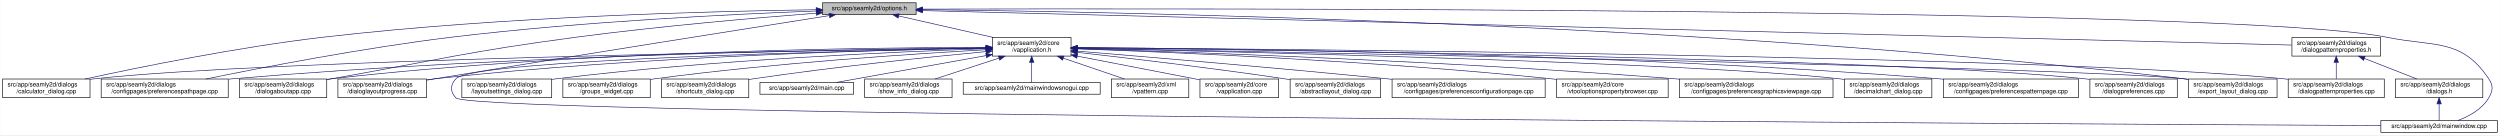
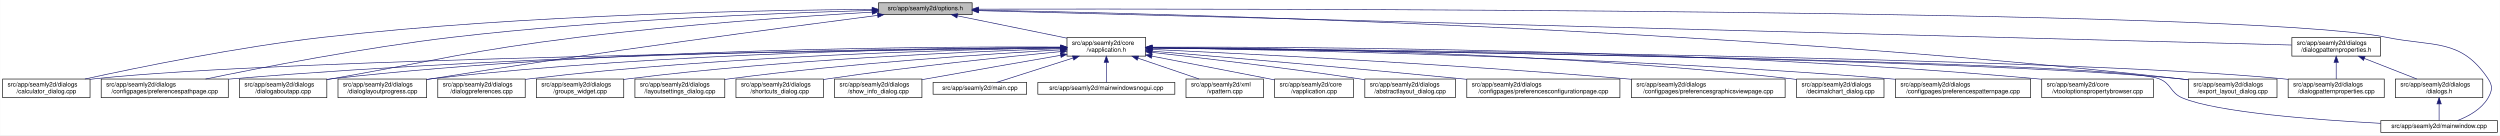
- <svg xmlns="http://www.w3.org/2000/svg" xmlns:xlink="http://www.w3.org/1999/xlink" width="4034pt" height="218pt" viewBox="0.00 0.00 4033.50 218.00">
+ <svg xmlns="http://www.w3.org/2000/svg" xmlns:xlink="http://www.w3.org/1999/xlink" width="4033pt" height="218pt" viewBox="0.00 0.00 4032.50 218.00">
  <g id="graph0" class="graph" transform="scale(1 1) rotate(0) translate(4 214)">
-     <polygon fill="white" stroke="transparent" points="-4,4 -4,-214 4029.5,-214 4029.5,4 -4,4" />
+     <polygon fill="white" stroke="transparent" points="-4,4 -4,-214 4028.5,-214 4028.5,4 -4,4" />
    <g id="node1" class="node">
      <g id="a_node1">
        <a xlink:title=" ">
-           <polygon fill="#bfbfbf" stroke="black" points="1323,-190.5 1323,-209.5 1474,-209.5 1474,-190.5 1323,-190.5" />
-           <text text-anchor="middle" x="1398.5" y="-197.5" font-family="Helvetica,sans-Serif" font-size="10.00">src/app/seamly2d/options.h</text>
+           <polygon fill="#bfbfbf" stroke="black" points="1413,-190.5 1413,-209.5 1564,-209.5 1564,-190.5 1413,-190.5" />
+           <text text-anchor="middle" x="1488.5" y="-197.5" font-family="Helvetica,sans-Serif" font-size="10.00">src/app/seamly2d/options.h</text>
        </a>
      </g>
    </g>
    <g id="node2" class="node">
      <g id="a_node2">
        <a xlink:href="../../d9/d02/vapplication_8h.html" target="_top" xlink:title=" ">
-           <polygon fill="white" stroke="black" points="1597,-123.5 1597,-153.5 1724,-153.5 1724,-123.5 1597,-123.5" />
-           <text text-anchor="start" x="1605" y="-141.5" font-family="Helvetica,sans-Serif" font-size="10.00">src/app/seamly2d/core</text>
-           <text text-anchor="middle" x="1660.5" y="-130.5" font-family="Helvetica,sans-Serif" font-size="10.00">/vapplication.h</text>
+           <polygon fill="white" stroke="black" points="1717,-123.5 1717,-153.5 1844,-153.5 1844,-123.5 1717,-123.5" />
+           <text text-anchor="start" x="1725" y="-141.5" font-family="Helvetica,sans-Serif" font-size="10.00">src/app/seamly2d/core</text>
+           <text text-anchor="middle" x="1780.5" y="-130.5" font-family="Helvetica,sans-Serif" font-size="10.00">/vapplication.h</text>
        </a>
      </g>
    </g>
    <g id="edge1" class="edge">
-       <path fill="none" stroke="midnightblue" d="M1445.92,-188.23C1488.74,-178.51 1552,-164.14 1598.75,-153.52" />
-       <polygon fill="midnightblue" stroke="midnightblue" points="1445.01,-184.85 1436.04,-190.48 1446.57,-191.67 1445.01,-184.85" />
+       <path fill="none" stroke="midnightblue" d="M1540.16,-188.47C1589.51,-178.42 1664,-163.24 1716.96,-152.45" />
+       <polygon fill="midnightblue" stroke="midnightblue" points="1539.44,-185.05 1530.34,-190.48 1540.83,-191.91 1539.44,-185.05" />
    </g>
    <g id="node5" class="node">
      <g id="a_node5">
        <a xlink:href="../../d7/dfa/calculator__dialog_8cpp.html" target="_top" xlink:title=" ">
          <polygon fill="white" stroke="black" points="0,-56.5 0,-86.5 141,-86.5 141,-56.5 0,-56.5" />
          <text text-anchor="start" x="8" y="-74.5" font-family="Helvetica,sans-Serif" font-size="10.00">src/app/seamly2d/dialogs</text>
          <text text-anchor="middle" x="70.5" y="-63.5" font-family="Helvetica,sans-Serif" font-size="10.00">/calculator_dialog.cpp</text>
        </a>
      </g>
    </g>
    <g id="edge24" class="edge">
-       <path fill="none" stroke="midnightblue" d="M1312.68,-198.29C1154.78,-196.16 807.78,-187.7 517.5,-154 379.2,-137.95 219.12,-105.29 133.04,-86.55" />
-       <polygon fill="midnightblue" stroke="midnightblue" points="1312.76,-201.79 1322.8,-198.42 1312.85,-194.79 1312.76,-201.79" />
-     </g>
-     <g id="node9" class="node">
-       <g id="a_node9">
+       <path fill="none" stroke="midnightblue" d="M1402.65,-198.85C1233.1,-197.71 843.53,-190.88 518.5,-154 379.66,-138.25 218.98,-105.4 132.8,-86.57" />
+       <polygon fill="midnightblue" stroke="midnightblue" points="1402.74,-202.35 1412.76,-198.91 1402.79,-195.35 1402.74,-202.35" />
+     </g>
+     <g id="node8" class="node">
+       <g id="a_node8">
        <a xlink:href="../../dc/d20/preferencespathpage_8cpp.html" target="_top" xlink:title=" ">
          <polygon fill="white" stroke="black" points="159,-56.5 159,-86.5 364,-86.5 364,-56.5 159,-56.5" />
          <text text-anchor="start" x="167" y="-74.5" font-family="Helvetica,sans-Serif" font-size="10.00">src/app/seamly2d/dialogs</text>
          <text text-anchor="middle" x="261.5" y="-63.5" font-family="Helvetica,sans-Serif" font-size="10.00">/configpages/preferencespathpage.cpp</text>
        </a>
      </g>
    </g>
    <g id="edge25" class="edge">
-       <path fill="none" stroke="midnightblue" d="M1312.79,-196.23C1184.49,-191.42 935.06,-179.49 724.5,-154 582.3,-136.79 417.47,-104.87 327.87,-86.5" />
-       <polygon fill="midnightblue" stroke="midnightblue" points="1312.82,-199.74 1322.95,-196.61 1313.08,-192.74 1312.82,-199.74" />
-     </g>
-     <g id="node12" class="node">
-       <g id="a_node12">
+       <path fill="none" stroke="midnightblue" d="M1402.47,-197.13C1261.03,-193.33 970.65,-182.51 726.5,-154 583.22,-137.27 417.17,-105.02 327.37,-86.5" />
+       <polygon fill="midnightblue" stroke="midnightblue" points="1402.72,-200.64 1412.81,-197.4 1402.91,-193.64 1402.72,-200.64" />
+     </g>
+     <g id="node11" class="node">
+       <g id="a_node11">
        <a xlink:href="../../dd/d64/dialogaboutapp_8cpp.html" target="_top" xlink:title=" ">
          <polygon fill="white" stroke="black" points="382,-56.5 382,-86.5 523,-86.5 523,-56.5 382,-56.5" />
          <text text-anchor="start" x="390" y="-74.5" font-family="Helvetica,sans-Serif" font-size="10.00">src/app/seamly2d/dialogs</text>
          <text text-anchor="middle" x="452.5" y="-63.5" font-family="Helvetica,sans-Serif" font-size="10.00">/dialogaboutapp.cpp</text>
        </a>
      </g>
    </g>
    <g id="edge26" class="edge">
-       <path fill="none" stroke="midnightblue" d="M1312.82,-192.76C1217.9,-185.39 1060.42,-171.86 925.5,-154 749.41,-130.68 706.41,-117.92 531.5,-87 528.75,-86.51 525.95,-86.02 523.13,-85.51" />
-       <polygon fill="midnightblue" stroke="midnightblue" points="1312.7,-196.26 1322.94,-193.54 1313.24,-189.28 1312.7,-196.26" />
+       <path fill="none" stroke="midnightblue" d="M1402.75,-194.41C1292.84,-187.99 1096.51,-174.74 929.5,-154 751.49,-131.89 708.16,-118.08 531.5,-87 528.75,-86.52 525.95,-86.02 523.13,-85.52" />
+       <polygon fill="midnightblue" stroke="midnightblue" points="1402.61,-197.9 1412.79,-194.99 1403.01,-190.92 1402.61,-197.9" />
    </g>
    <g id="node13" class="node">
      <g id="a_node13">
        <a xlink:href="../../d6/d89/dialoglayoutprogress_8cpp.html" target="_top" xlink:title=" ">
          <polygon fill="white" stroke="black" points="541,-56.5 541,-86.5 684,-86.5 684,-56.5 541,-56.5" />
          <text text-anchor="start" x="549" y="-74.5" font-family="Helvetica,sans-Serif" font-size="10.00">src/app/seamly2d/dialogs</text>
          <text text-anchor="middle" x="612.5" y="-63.5" font-family="Helvetica,sans-Serif" font-size="10.00">/dialoglayoutprogress.cpp</text>
        </a>
      </g>
    </g>
    <g id="edge27" class="edge">
-       <path fill="none" stroke="midnightblue" d="M1333.98,-188.86C1210.53,-169.42 932.39,-125.43 698.5,-87 693.87,-86.24 689.1,-85.45 684.29,-84.65" />
-       <polygon fill="midnightblue" stroke="midnightblue" points="1333.59,-192.34 1344.02,-190.44 1334.68,-185.43 1333.59,-192.34" />
+       <path fill="none" stroke="midnightblue" d="M1411.6,-189.21C1269.37,-170.87 955.72,-129.36 692.5,-87 689.71,-86.55 686.87,-86.08 684.01,-85.6" />
+       <polygon fill="midnightblue" stroke="midnightblue" points="1411.17,-192.68 1421.54,-190.49 1412.07,-185.74 1411.17,-192.68" />
    </g>
    <g id="node16" class="node">
      <g id="a_node16">
        <a xlink:href="../../dd/d54/export__layout__dialog_8cpp.html" target="_top" xlink:title=" ">
-           <polygon fill="white" stroke="black" points="3527,-56.5 3527,-86.5 3670,-86.5 3670,-56.5 3527,-56.5" />
-           <text text-anchor="start" x="3535" y="-74.5" font-family="Helvetica,sans-Serif" font-size="10.00">src/app/seamly2d/dialogs</text>
-           <text text-anchor="middle" x="3598.5" y="-63.5" font-family="Helvetica,sans-Serif" font-size="10.00">/export_layout_dialog.cpp</text>
+           <polygon fill="white" stroke="black" points="3526,-56.5 3526,-86.5 3669,-86.5 3669,-56.5 3526,-56.5" />
+           <text text-anchor="start" x="3534" y="-74.5" font-family="Helvetica,sans-Serif" font-size="10.00">src/app/seamly2d/dialogs</text>
+           <text text-anchor="middle" x="3597.5" y="-63.5" font-family="Helvetica,sans-Serif" font-size="10.00">/export_layout_dialog.cpp</text>
        </a>
      </g>
    </g>
    <g id="edge32" class="edge">
-       <path fill="none" stroke="midnightblue" d="M1484.77,-198.35C1773.56,-195.34 2732.43,-178.63 3518.5,-87 3521.16,-86.69 3523.87,-86.35 3526.61,-85.97" />
-       <polygon fill="midnightblue" stroke="midnightblue" points="1484.34,-194.85 1474.37,-198.46 1484.41,-201.85 1484.34,-194.85" />
+       <path fill="none" stroke="midnightblue" d="M1574.14,-197.68C1853.59,-192.64 2763.89,-170.46 3511.5,-87 3516.16,-86.48 3520.96,-85.87 3525.79,-85.21" />
+       <polygon fill="midnightblue" stroke="midnightblue" points="1574.01,-194.18 1564.07,-197.86 1574.13,-201.18 1574.01,-194.18" />
    </g>
    <g id="node24" class="node">
      <g id="a_node24">
        <a xlink:href="../../d8/dd9/mainwindow_8cpp.html" target="_top" xlink:title=" ">
-           <polygon fill="white" stroke="black" points="3837.5,-0.5 3837.5,-19.5 4025.5,-19.5 4025.5,-0.5 3837.5,-0.5" />
-           <text text-anchor="middle" x="3931.5" y="-7.5" font-family="Helvetica,sans-Serif" font-size="10.00">src/app/seamly2d/mainwindow.cpp</text>
+           <polygon fill="white" stroke="black" points="3836.5,-0.5 3836.5,-19.5 4024.5,-19.5 4024.5,-0.5 3836.5,-0.5" />
+           <text text-anchor="middle" x="3930.5" y="-7.5" font-family="Helvetica,sans-Serif" font-size="10.00">src/app/seamly2d/mainwindow.cpp</text>
        </a>
      </g>
    </g>
    <g id="edge33" class="edge">
-       <path fill="none" stroke="midnightblue" d="M1484.5,-199.28C1891.22,-200.37 3611.75,-202.09 3846.5,-154 3924.04,-138.12 3967.3,-152.66 4011.5,-87 4019.19,-75.57 4018.46,-67.89 4011.5,-56 4000.8,-37.71 3979.63,-26.27 3961.75,-19.51" />
-       <polygon fill="midnightblue" stroke="midnightblue" points="1484.29,-195.78 1474.28,-199.26 1484.27,-202.78 1484.29,-195.78" />
+       <path fill="none" stroke="midnightblue" d="M1574.49,-199.22C1971.7,-199.97 3619.2,-200.24 3844.5,-154 3922.03,-138.09 3965.3,-152.66 4009.5,-87 4017.19,-75.57 4016.42,-67.91 4009.5,-56 3998.95,-37.85 3978.04,-26.41 3960.38,-19.61" />
+       <polygon fill="midnightblue" stroke="midnightblue" points="1574.23,-195.72 1564.22,-199.2 1574.21,-202.72 1574.23,-195.72" />
    </g>
    <g id="node25" class="node">
      <g id="a_node25">
        <a xlink:href="../../d5/d4e/dialogpatternproperties_8h.html" target="_top" xlink:title=" ">
-           <polygon fill="white" stroke="black" points="3694,-123.5 3694,-153.5 3837,-153.5 3837,-123.5 3694,-123.5" />
-           <text text-anchor="start" x="3702" y="-141.5" font-family="Helvetica,sans-Serif" font-size="10.00">src/app/seamly2d/dialogs</text>
-           <text text-anchor="middle" x="3765.5" y="-130.5" font-family="Helvetica,sans-Serif" font-size="10.00">/dialogpatternproperties.h</text>
+           <polygon fill="white" stroke="black" points="3693,-123.5 3693,-153.5 3836,-153.5 3836,-123.5 3693,-123.5" />
+           <text text-anchor="start" x="3701" y="-141.5" font-family="Helvetica,sans-Serif" font-size="10.00">src/app/seamly2d/dialogs</text>
+           <text text-anchor="middle" x="3764.5" y="-130.5" font-family="Helvetica,sans-Serif" font-size="10.00">/dialogpatternproperties.h</text>
        </a>
      </g>
    </g>
    <g id="edge28" class="edge">
-       <path fill="none" stroke="midnightblue" d="M1484.48,-196.84C1859.48,-187.41 3348.54,-149.98 3693.77,-141.3" />
-       <polygon fill="midnightblue" stroke="midnightblue" points="1484.15,-193.35 1474.24,-197.1 1484.33,-200.34 1484.15,-193.35" />
+       <path fill="none" stroke="midnightblue" d="M1574.46,-196.75C1939.35,-187.21 3356.77,-150.16 3692.78,-141.37" />
+       <polygon fill="midnightblue" stroke="midnightblue" points="1574.13,-193.26 1564.23,-197.02 1574.31,-200.26 1574.13,-193.26" />
    </g>
    <g id="node3" class="node">
      <g id="a_node3">
        <a xlink:href="../../d3/dd8/vapplication_8cpp.html" target="_top" xlink:title=" ">
-           <polygon fill="white" stroke="black" points="1932,-56.5 1932,-86.5 2059,-86.5 2059,-56.5 1932,-56.5" />
-           <text text-anchor="start" x="1940" y="-74.5" font-family="Helvetica,sans-Serif" font-size="10.00">src/app/seamly2d/core</text>
-           <text text-anchor="middle" x="1995.5" y="-63.5" font-family="Helvetica,sans-Serif" font-size="10.00">/vapplication.cpp</text>
+           <polygon fill="white" stroke="black" points="2052,-56.5 2052,-86.5 2179,-86.5 2179,-56.5 2052,-56.5" />
+           <text text-anchor="start" x="2060" y="-74.5" font-family="Helvetica,sans-Serif" font-size="10.00">src/app/seamly2d/core</text>
+           <text text-anchor="middle" x="2115.5" y="-63.5" font-family="Helvetica,sans-Serif" font-size="10.00">/vapplication.cpp</text>
        </a>
      </g>
    </g>
    <g id="edge2" class="edge">
-       <path fill="none" stroke="midnightblue" d="M1733.95,-123.46C1786.49,-113.39 1858.86,-99.45 1922.5,-87 1925.54,-86.4 1928.66,-85.79 1931.8,-85.17" />
-       <polygon fill="midnightblue" stroke="midnightblue" points="1733.21,-120.04 1724.05,-125.36 1734.53,-126.91 1733.21,-120.04" />
+       <path fill="none" stroke="midnightblue" d="M1853.95,-123.46C1906.49,-113.39 1978.86,-99.45 2042.5,-87 2045.54,-86.4 2048.66,-85.79 2051.8,-85.17" />
+       <polygon fill="midnightblue" stroke="midnightblue" points="1853.21,-120.04 1844.05,-125.36 1854.53,-126.91 1853.21,-120.04" />
    </g>
    <g id="node4" class="node">
      <g id="a_node4">
        <a xlink:href="../../dd/db4/abstractlayout__dialog_8cpp.html" target="_top" xlink:title=" ">
-           <polygon fill="white" stroke="black" points="2077.5,-56.5 2077.5,-86.5 2223.5,-86.5 2223.5,-56.5 2077.5,-56.5" />
-           <text text-anchor="start" x="2085.5" y="-74.5" font-family="Helvetica,sans-Serif" font-size="10.00">src/app/seamly2d/dialogs</text>
-           <text text-anchor="middle" x="2150.5" y="-63.5" font-family="Helvetica,sans-Serif" font-size="10.00">/abstractlayout_dialog.cpp</text>
+           <polygon fill="white" stroke="black" points="2197.5,-56.5 2197.5,-86.5 2343.5,-86.5 2343.5,-56.5 2197.5,-56.5" />
+           <text text-anchor="start" x="2205.5" y="-74.5" font-family="Helvetica,sans-Serif" font-size="10.00">src/app/seamly2d/dialogs</text>
+           <text text-anchor="middle" x="2270.5" y="-63.5" font-family="Helvetica,sans-Serif" font-size="10.00">/abstractlayout_dialog.cpp</text>
        </a>
      </g>
    </g>
    <g id="edge3" class="edge">
-       <path fill="none" stroke="midnightblue" d="M1734.26,-129.46C1815.91,-120.3 1951.34,-104.34 2067.5,-87 2070.68,-86.52 2073.93,-86.02 2077.21,-85.51" />
-       <polygon fill="midnightblue" stroke="midnightblue" points="1733.63,-126.01 1724.08,-130.6 1734.41,-132.96 1733.63,-126.01" />
+       <path fill="none" stroke="midnightblue" d="M1854.26,-129.46C1935.91,-120.3 2071.34,-104.34 2187.5,-87 2190.68,-86.52 2193.93,-86.02 2197.21,-85.51" />
+       <polygon fill="midnightblue" stroke="midnightblue" points="1853.63,-126.01 1844.08,-130.6 1854.41,-132.96 1853.63,-126.01" />
    </g>
    <g id="edge4" class="edge">
-       <path fill="none" stroke="midnightblue" d="M1586.51,-136.48C1323.28,-132.62 432.93,-117.58 149.5,-87 146.73,-86.7 143.91,-86.36 141.06,-85.99" />
-       <polygon fill="midnightblue" stroke="midnightblue" points="1586.67,-139.98 1596.72,-136.63 1586.77,-132.98 1586.67,-139.98" />
+       <path fill="none" stroke="midnightblue" d="M1706.29,-136.69C1429.5,-133.43 457.52,-119.85 149.5,-87 146.73,-86.7 143.9,-86.37 141.06,-85.99" />
+       <polygon fill="midnightblue" stroke="midnightblue" points="1706.58,-140.19 1716.62,-136.81 1706.66,-133.19 1706.58,-140.19" />
    </g>
    <g id="node6" class="node">
      <g id="a_node6">
        <a xlink:href="../../d2/d2d/preferencesconfigurationpage_8cpp.html" target="_top" xlink:title=" ">
-           <polygon fill="white" stroke="black" points="2242,-56.5 2242,-86.5 2489,-86.5 2489,-56.5 2242,-56.5" />
-           <text text-anchor="start" x="2250" y="-74.5" font-family="Helvetica,sans-Serif" font-size="10.00">src/app/seamly2d/dialogs</text>
-           <text text-anchor="middle" x="2365.5" y="-63.5" font-family="Helvetica,sans-Serif" font-size="10.00">/configpages/preferencesconfigurationpage.cpp</text>
+           <polygon fill="white" stroke="black" points="2362,-56.5 2362,-86.5 2609,-86.5 2609,-56.5 2362,-56.5" />
+           <text text-anchor="start" x="2370" y="-74.5" font-family="Helvetica,sans-Serif" font-size="10.00">src/app/seamly2d/dialogs</text>
+           <text text-anchor="middle" x="2485.5" y="-63.5" font-family="Helvetica,sans-Serif" font-size="10.00">/configpages/preferencesconfigurationpage.cpp</text>
        </a>
      </g>
    </g>
    <g id="edge5" class="edge">
-       <path fill="none" stroke="midnightblue" d="M1734.25,-131.48C1843.24,-122.46 2053.74,-104.63 2232.5,-87 2235.62,-86.69 2238.78,-86.38 2241.97,-86.05" />
-       <polygon fill="midnightblue" stroke="midnightblue" points="1733.7,-128.01 1724.02,-132.32 1734.28,-134.99 1733.7,-128.01" />
+       <path fill="none" stroke="midnightblue" d="M1854.25,-131.48C1963.24,-122.46 2173.74,-104.63 2352.5,-87 2355.62,-86.69 2358.78,-86.38 2361.97,-86.05" />
+       <polygon fill="midnightblue" stroke="midnightblue" points="1853.7,-128.01 1844.02,-132.32 1854.28,-134.99 1853.7,-128.01" />
    </g>
    <g id="node7" class="node">
      <g id="a_node7">
-         <a xlink:href="../../d2/d00/vtooloptionspropertybrowser_8cpp.html" target="_top" xlink:title=" ">
-           <polygon fill="white" stroke="black" points="2507.5,-56.5 2507.5,-86.5 2687.5,-86.5 2687.5,-56.5 2507.5,-56.5" />
-           <text text-anchor="start" x="2515.5" y="-74.5" font-family="Helvetica,sans-Serif" font-size="10.00">src/app/seamly2d/core</text>
-           <text text-anchor="middle" x="2597.5" y="-63.5" font-family="Helvetica,sans-Serif" font-size="10.00">/vtooloptionspropertybrowser.cpp</text>
+         <a xlink:href="../../d9/d70/preferencesgraphicsviewpage_8cpp.html" target="_top" xlink:title=" ">
+           <polygon fill="white" stroke="black" points="2627.5,-56.5 2627.5,-86.5 2875.5,-86.5 2875.5,-56.5 2627.5,-56.5" />
+           <text text-anchor="start" x="2635.5" y="-74.5" font-family="Helvetica,sans-Serif" font-size="10.00">src/app/seamly2d/dialogs</text>
+           <text text-anchor="middle" x="2751.5" y="-63.5" font-family="Helvetica,sans-Serif" font-size="10.00">/configpages/preferencesgraphicsviewpage.cpp</text>
        </a>
      </g>
    </g>
    <g id="edge6" class="edge">
-       <path fill="none" stroke="midnightblue" d="M1734.36,-135.12C1880.43,-129.96 2216.42,-115.81 2497.5,-87 2500.73,-86.67 2504.01,-86.31 2507.33,-85.93" />
-       <polygon fill="midnightblue" stroke="midnightblue" points="1734.04,-131.63 1724.17,-135.48 1734.29,-138.63 1734.04,-131.63" />
-     </g>
-     <g id="node8" class="node">
-       <g id="a_node8">
-         <a xlink:href="../../d9/d70/preferencesgraphicsviewpage_8cpp.html" target="_top" xlink:title=" ">
-           <polygon fill="white" stroke="black" points="2705.5,-56.5 2705.5,-86.5 2953.5,-86.5 2953.5,-56.5 2705.5,-56.5" />
-           <text text-anchor="start" x="2713.5" y="-74.5" font-family="Helvetica,sans-Serif" font-size="10.00">src/app/seamly2d/dialogs</text>
-           <text text-anchor="middle" x="2829.5" y="-63.5" font-family="Helvetica,sans-Serif" font-size="10.00">/configpages/preferencesgraphicsviewpage.cpp</text>
-         </a>
-       </g>
+       <path fill="none" stroke="midnightblue" d="M1854.27,-134.23C2000.2,-127.5 2335.94,-110.71 2617.5,-87 2620.76,-86.73 2624.07,-86.44 2627.41,-86.14" />
+       <polygon fill="midnightblue" stroke="midnightblue" points="1853.93,-130.74 1844.1,-134.7 1854.25,-137.73 1853.93,-130.74" />
    </g>
    <g id="edge7" class="edge">
-       <path fill="none" stroke="midnightblue" d="M1734.33,-135.42C1904.3,-130.3 2336.3,-115.39 2696.5,-87 2699.39,-86.77 2702.32,-86.53 2705.28,-86.28" />
-       <polygon fill="midnightblue" stroke="midnightblue" points="1734.14,-131.92 1724.24,-135.72 1734.34,-138.92 1734.14,-131.92" />
+       <path fill="none" stroke="midnightblue" d="M1706.61,-137.3C1497.14,-136.19 881.6,-129.29 372.5,-87 369.79,-86.77 367.04,-86.53 364.27,-86.27" />
+       <polygon fill="midnightblue" stroke="midnightblue" points="1706.86,-140.8 1716.87,-137.35 1706.89,-133.8 1706.86,-140.8" />
+     </g>
+     <g id="node9" class="node">
+       <g id="a_node9">
+         <a xlink:href="../../dd/dc2/decimalchart__dialog_8cpp.html" target="_top" xlink:title=" ">
+           <polygon fill="white" stroke="black" points="2894,-56.5 2894,-86.5 3035,-86.5 3035,-56.5 2894,-56.5" />
+           <text text-anchor="start" x="2902" y="-74.5" font-family="Helvetica,sans-Serif" font-size="10.00">src/app/seamly2d/dialogs</text>
+           <text text-anchor="middle" x="2964.5" y="-63.5" font-family="Helvetica,sans-Serif" font-size="10.00">/decimalchart_dialog.cpp</text>
+         </a>
+       </g>
    </g>
    <g id="edge8" class="edge">
-       <path fill="none" stroke="midnightblue" d="M1586.46,-136.94C1388.92,-134.95 833.08,-126.03 372.5,-87 369.79,-86.77 367.04,-86.52 364.27,-86.26" />
-       <polygon fill="midnightblue" stroke="midnightblue" points="1586.68,-140.45 1596.72,-137.04 1586.75,-133.45 1586.68,-140.45" />
+       <path fill="none" stroke="midnightblue" d="M1854.23,-137.52C2032.04,-136.83 2498.3,-130.63 2884.5,-87 2887.59,-86.65 2890.73,-86.26 2893.91,-85.82" />
+       <polygon fill="midnightblue" stroke="midnightblue" points="1854.2,-134.02 1844.21,-137.56 1854.22,-141.02 1854.2,-134.02" />
    </g>
    <g id="node10" class="node">
      <g id="a_node10">
-         <a xlink:href="../../dd/dc2/decimalchart__dialog_8cpp.html" target="_top" xlink:title=" ">
-           <polygon fill="white" stroke="black" points="2972,-56.5 2972,-86.5 3113,-86.5 3113,-56.5 2972,-56.5" />
-           <text text-anchor="start" x="2980" y="-74.5" font-family="Helvetica,sans-Serif" font-size="10.00">src/app/seamly2d/dialogs</text>
-           <text text-anchor="middle" x="3042.5" y="-63.5" font-family="Helvetica,sans-Serif" font-size="10.00">/decimalchart_dialog.cpp</text>
+         <a xlink:href="../../dc/d63/preferencespatternpage_8cpp.html" target="_top" xlink:title=" ">
+           <polygon fill="white" stroke="black" points="3053.5,-56.5 3053.5,-86.5 3271.5,-86.5 3271.5,-56.5 3053.5,-56.5" />
+           <text text-anchor="start" x="3061.5" y="-74.5" font-family="Helvetica,sans-Serif" font-size="10.00">src/app/seamly2d/dialogs</text>
+           <text text-anchor="middle" x="3162.5" y="-63.5" font-family="Helvetica,sans-Serif" font-size="10.00">/configpages/preferencespatternpage.cpp</text>
        </a>
      </g>
    </g>
    <g id="edge9" class="edge">
-       <path fill="none" stroke="midnightblue" d="M1734.48,-136C1973.25,-130.94 2721.81,-113.35 2962.5,-87 2965.59,-86.66 2968.73,-86.28 2971.91,-85.85" />
-       <polygon fill="midnightblue" stroke="midnightblue" points="1734.1,-132.51 1724.17,-136.22 1734.25,-139.51 1734.1,-132.51" />
-     </g>
-     <g id="node11" class="node">
-       <g id="a_node11">
-         <a xlink:href="../../dc/d63/preferencespatternpage_8cpp.html" target="_top" xlink:title=" ">
-           <polygon fill="white" stroke="black" points="3131.5,-56.5 3131.5,-86.5 3349.5,-86.5 3349.5,-56.5 3131.5,-56.5" />
-           <text text-anchor="start" x="3139.5" y="-74.5" font-family="Helvetica,sans-Serif" font-size="10.00">src/app/seamly2d/dialogs</text>
-           <text text-anchor="middle" x="3240.5" y="-63.5" font-family="Helvetica,sans-Serif" font-size="10.00">/configpages/preferencespatternpage.cpp</text>
-         </a>
-       </g>
+       <path fill="none" stroke="midnightblue" d="M1854.13,-136.65C2048.69,-133.94 2592.5,-123.43 3043.5,-87 3046.72,-86.74 3049.98,-86.46 3053.27,-86.16" />
+       <polygon fill="midnightblue" stroke="midnightblue" points="1853.97,-133.15 1844.02,-136.78 1854.07,-140.15 1853.97,-133.15" />
    </g>
    <g id="edge10" class="edge">
-       <path fill="none" stroke="midnightblue" d="M1734.22,-137.24C1948.76,-135.98 2591.27,-128.73 3122.5,-87 3125.38,-86.77 3128.3,-86.53 3131.24,-86.27" />
-       <polygon fill="midnightblue" stroke="midnightblue" points="1734,-133.74 1724.02,-137.29 1734.04,-140.74 1734,-133.74" />
+       <path fill="none" stroke="midnightblue" d="M1706.85,-138.14C1513.5,-139.04 975.68,-136.49 531.5,-87 528.73,-86.69 525.91,-86.34 523.06,-85.96" />
+       <polygon fill="midnightblue" stroke="midnightblue" points="1706.92,-141.64 1716.9,-138.09 1706.88,-134.64 1706.92,-141.64" />
+     </g>
+     <g id="node12" class="node">
+       <g id="a_node12">
+         <a xlink:href="../../d2/d00/vtooloptionspropertybrowser_8cpp.html" target="_top" xlink:title=" ">
+           <polygon fill="white" stroke="black" points="3289.5,-56.5 3289.5,-86.5 3469.5,-86.5 3469.5,-56.5 3289.5,-56.5" />
+           <text text-anchor="start" x="3297.5" y="-74.5" font-family="Helvetica,sans-Serif" font-size="10.00">src/app/seamly2d/core</text>
+           <text text-anchor="middle" x="3379.5" y="-63.5" font-family="Helvetica,sans-Serif" font-size="10.00">/vtooloptionspropertybrowser.cpp</text>
+         </a>
+       </g>
    </g>
    <g id="edge11" class="edge">
-       <path fill="none" stroke="midnightblue" d="M1586.73,-137.68C1406.13,-137.38 927.6,-132 531.5,-87 528.73,-86.69 525.91,-86.33 523.06,-85.95" />
-       <polygon fill="midnightblue" stroke="midnightblue" points="1586.91,-141.18 1596.91,-137.7 1586.92,-134.18 1586.91,-141.18" />
+       <path fill="none" stroke="midnightblue" d="M1854.32,-137.93C2072.69,-138.58 2734.44,-136.03 3280.5,-87 3283.44,-86.74 3286.43,-86.44 3289.44,-86.13" />
+       <polygon fill="midnightblue" stroke="midnightblue" points="1854.27,-134.43 1844.26,-137.9 1854.24,-141.43 1854.27,-134.43" />
    </g>
    <g id="edge12" class="edge">
-       <path fill="none" stroke="midnightblue" d="M1586.69,-136.5C1425.18,-133.7 1028.51,-123.36 698.5,-87 693.83,-86.49 689.04,-85.88 684.21,-85.22" />
-       <polygon fill="midnightblue" stroke="midnightblue" points="1586.92,-140.01 1596.98,-136.68 1587.04,-133.01 1586.92,-140.01" />
+       <path fill="none" stroke="midnightblue" d="M1706.61,-137.45C1530.48,-136.59 1072.22,-130.03 692.5,-87 689.84,-86.7 687.13,-86.36 684.39,-86" />
+       <polygon fill="midnightblue" stroke="midnightblue" points="1706.79,-140.95 1716.8,-137.49 1706.82,-133.95 1706.79,-140.95" />
    </g>
    <g id="node14" class="node">
      <g id="a_node14">
-         <a xlink:href="../../d5/dc5/dialogpreferences_8cpp.html" target="_top" xlink:title=" ">
-           <polygon fill="white" stroke="black" points="3368,-56.5 3368,-86.5 3509,-86.5 3509,-56.5 3368,-56.5" />
-           <text text-anchor="start" x="3376" y="-74.5" font-family="Helvetica,sans-Serif" font-size="10.00">src/app/seamly2d/dialogs</text>
-           <text text-anchor="middle" x="3438.5" y="-63.5" font-family="Helvetica,sans-Serif" font-size="10.00">/dialogpreferences.cpp</text>
+         <a xlink:href="../../d5/d18/dialogpatternproperties_8cpp.html" target="_top" xlink:title=" ">
+           <polygon fill="white" stroke="black" points="3687,-56.5 3687,-86.5 3842,-86.5 3842,-56.5 3687,-56.5" />
+           <text text-anchor="start" x="3695" y="-74.5" font-family="Helvetica,sans-Serif" font-size="10.00">src/app/seamly2d/dialogs</text>
+           <text text-anchor="middle" x="3764.5" y="-63.5" font-family="Helvetica,sans-Serif" font-size="10.00">/dialogpatternproperties.cpp</text>
        </a>
      </g>
    </g>
    <g id="edge13" class="edge">
-       <path fill="none" stroke="midnightblue" d="M1734.44,-136.77C2018.04,-133.76 3036.54,-120.77 3358.5,-87 3361.59,-86.68 3364.74,-86.3 3367.91,-85.89" />
-       <polygon fill="midnightblue" stroke="midnightblue" points="1734.22,-133.28 1724.26,-136.88 1734.3,-140.28 1734.22,-133.28" />
+       <path fill="none" stroke="midnightblue" d="M1854.34,-136.9C2158.33,-134.23 3314.13,-121.95 3677.5,-87 3680.55,-86.71 3683.65,-86.37 3686.78,-86" />
+       <polygon fill="midnightblue" stroke="midnightblue" points="1854.28,-133.4 1844.31,-136.99 1854.34,-140.4 1854.28,-133.4" />
    </g>
    <g id="node15" class="node">
      <g id="a_node15">
-         <a xlink:href="../../d5/d18/dialogpatternproperties_8cpp.html" target="_top" xlink:title=" ">
-           <polygon fill="white" stroke="black" points="3688,-56.5 3688,-86.5 3843,-86.5 3843,-56.5 3688,-56.5" />
-           <text text-anchor="start" x="3696" y="-74.5" font-family="Helvetica,sans-Serif" font-size="10.00">src/app/seamly2d/dialogs</text>
-           <text text-anchor="middle" x="3765.5" y="-63.5" font-family="Helvetica,sans-Serif" font-size="10.00">/dialogpatternproperties.cpp</text>
+         <a xlink:href="../../d5/dc5/dialogpreferences_8cpp.html" target="_top" xlink:title=" ">
+           <polygon fill="white" stroke="black" points="702,-56.5 702,-86.5 843,-86.5 843,-56.5 702,-56.5" />
+           <text text-anchor="start" x="710" y="-74.5" font-family="Helvetica,sans-Serif" font-size="10.00">src/app/seamly2d/dialogs</text>
+           <text text-anchor="middle" x="772.5" y="-63.5" font-family="Helvetica,sans-Serif" font-size="10.00">/dialogpreferences.cpp</text>
        </a>
      </g>
    </g>
    <g id="edge14" class="edge">
-       <path fill="none" stroke="midnightblue" d="M1734.81,-137.06C2051.64,-134.94 3291.05,-124.41 3679.5,-87 3682.21,-86.74 3684.97,-86.44 3687.75,-86.12" />
-       <polygon fill="midnightblue" stroke="midnightblue" points="1734.35,-133.56 1724.38,-137.12 1734.4,-140.56 1734.35,-133.56" />
+       <path fill="none" stroke="midnightblue" d="M1706.85,-136.67C1549.36,-134.21 1168.35,-124.54 851.5,-87 848.73,-86.67 845.91,-86.31 843.07,-85.91" />
+       <polygon fill="midnightblue" stroke="midnightblue" points="1706.85,-140.17 1716.9,-136.83 1706.96,-133.18 1706.85,-140.17" />
    </g>
    <g id="edge15" class="edge">
-       <path fill="none" stroke="midnightblue" d="M1734.28,-136.16C2057.37,-130.2 3339.2,-105.58 3518.5,-87 3521.17,-86.72 3523.88,-86.41 3526.62,-86.06" />
-       <polygon fill="midnightblue" stroke="midnightblue" points="1734.04,-132.66 1724.1,-136.35 1734.16,-139.66 1734.04,-132.66" />
+       <path fill="none" stroke="midnightblue" d="M1854.4,-136.7C2141.42,-133.39 3182.51,-119.38 3511.5,-87 3516.17,-86.54 3520.97,-85.98 3525.8,-85.35" />
+       <polygon fill="midnightblue" stroke="midnightblue" points="1854.07,-133.21 1844.11,-136.82 1854.15,-140.21 1854.07,-133.21" />
    </g>
    <g id="node17" class="node">
      <g id="a_node17">
-         <a xlink:href="../../d0/dfa/layoutsettings__dialog_8cpp.html" target="_top" xlink:title=" ">
-           <polygon fill="white" stroke="black" points="741,-56.5 741,-86.5 886,-86.5 886,-56.5 741,-56.5" />
-           <text text-anchor="start" x="749" y="-74.5" font-family="Helvetica,sans-Serif" font-size="10.00">src/app/seamly2d/dialogs</text>
-           <text text-anchor="middle" x="813.5" y="-63.5" font-family="Helvetica,sans-Serif" font-size="10.00">/layoutsettings_dialog.cpp</text>
+         <a xlink:href="../../db/d5c/groups__widget_8cpp.html" target="_top" xlink:title=" ">
+           <polygon fill="white" stroke="black" points="861,-56.5 861,-86.5 1002,-86.5 1002,-56.5 861,-56.5" />
+           <text text-anchor="start" x="869" y="-74.5" font-family="Helvetica,sans-Serif" font-size="10.00">src/app/seamly2d/dialogs</text>
+           <text text-anchor="middle" x="931.5" y="-63.5" font-family="Helvetica,sans-Serif" font-size="10.00">/groups_widget.cpp</text>
        </a>
      </g>
    </g>
    <g id="edge16" class="edge">
-       <path fill="none" stroke="midnightblue" d="M1586.61,-135.36C1449.67,-130.8 1147.37,-117.87 894.5,-87 891.81,-86.67 889.07,-86.31 886.3,-85.93" />
-       <polygon fill="midnightblue" stroke="midnightblue" points="1586.86,-138.87 1596.97,-135.7 1587.09,-131.88 1586.86,-138.87" />
+       <path fill="none" stroke="midnightblue" d="M1706.47,-135.5C1568.92,-131.15 1264.78,-118.57 1010.5,-87 1007.73,-86.66 1004.91,-86.28 1002.07,-85.87" />
+       <polygon fill="midnightblue" stroke="midnightblue" points="1706.78,-139.01 1716.88,-135.82 1707,-132.02 1706.78,-139.01" />
    </g>
    <g id="node18" class="node">
      <g id="a_node18">
-         <a xlink:href="../../db/d5c/groups__widget_8cpp.html" target="_top" xlink:title=" ">
-           <polygon fill="white" stroke="black" points="904,-56.5 904,-86.5 1045,-86.5 1045,-56.5 904,-56.5" />
-           <text text-anchor="start" x="912" y="-74.5" font-family="Helvetica,sans-Serif" font-size="10.00">src/app/seamly2d/dialogs</text>
-           <text text-anchor="middle" x="974.5" y="-63.5" font-family="Helvetica,sans-Serif" font-size="10.00">/groups_widget.cpp</text>
+         <a xlink:href="../../d0/dfa/layoutsettings__dialog_8cpp.html" target="_top" xlink:title=" ">
+           <polygon fill="white" stroke="black" points="1020,-56.5 1020,-86.5 1165,-86.5 1165,-56.5 1020,-56.5" />
+           <text text-anchor="start" x="1028" y="-74.5" font-family="Helvetica,sans-Serif" font-size="10.00">src/app/seamly2d/dialogs</text>
+           <text text-anchor="middle" x="1092.5" y="-63.5" font-family="Helvetica,sans-Serif" font-size="10.00">/layoutsettings_dialog.cpp</text>
        </a>
      </g>
    </g>
    <g id="edge17" class="edge">
-       <path fill="none" stroke="midnightblue" d="M1586.87,-133.72C1472.42,-127.32 1245.05,-112.48 1053.5,-87 1050.74,-86.63 1047.92,-86.23 1045.08,-85.81" />
-       <polygon fill="midnightblue" stroke="midnightblue" points="1586.75,-137.22 1596.92,-134.28 1587.13,-130.23 1586.75,-137.22" />
+       <path fill="none" stroke="midnightblue" d="M1706.89,-133.62C1592.45,-127.08 1365.1,-112.06 1173.5,-87 1170.81,-86.65 1168.07,-86.27 1165.31,-85.87" />
+       <polygon fill="midnightblue" stroke="midnightblue" points="1706.75,-137.12 1716.94,-134.19 1707.15,-130.13 1706.75,-137.12" />
    </g>
    <g id="node19" class="node">
      <g id="a_node19">
        <a xlink:href="../../dd/d84/shortcuts__dialog_8cpp.html" target="_top" xlink:title=" ">
-           <polygon fill="white" stroke="black" points="1063,-56.5 1063,-86.5 1204,-86.5 1204,-56.5 1063,-56.5" />
-           <text text-anchor="start" x="1071" y="-74.5" font-family="Helvetica,sans-Serif" font-size="10.00">src/app/seamly2d/dialogs</text>
-           <text text-anchor="middle" x="1133.5" y="-63.5" font-family="Helvetica,sans-Serif" font-size="10.00">/shortcuts_dialog.cpp</text>
+           <polygon fill="white" stroke="black" points="1183,-56.5 1183,-86.5 1324,-86.5 1324,-56.5 1183,-56.5" />
+           <text text-anchor="start" x="1191" y="-74.5" font-family="Helvetica,sans-Serif" font-size="10.00">src/app/seamly2d/dialogs</text>
+           <text text-anchor="middle" x="1253.5" y="-63.5" font-family="Helvetica,sans-Serif" font-size="10.00">/shortcuts_dialog.cpp</text>
        </a>
      </g>
    </g>
    <g id="edge18" class="edge">
-       <path fill="none" stroke="midnightblue" d="M1586.9,-130.78C1497.97,-122.3 1343.9,-106.44 1212.5,-87 1209.74,-86.59 1206.93,-86.16 1204.09,-85.71" />
-       <polygon fill="midnightblue" stroke="midnightblue" points="1586.6,-134.27 1596.89,-131.73 1587.26,-127.3 1586.6,-134.27" />
+       <path fill="none" stroke="midnightblue" d="M1706.9,-130.78C1617.97,-122.3 1463.9,-106.44 1332.5,-87 1329.74,-86.59 1326.93,-86.16 1324.09,-85.71" />
+       <polygon fill="midnightblue" stroke="midnightblue" points="1706.6,-134.27 1716.89,-131.73 1707.26,-127.3 1706.6,-134.27" />
    </g>
    <g id="node20" class="node">
      <g id="a_node20">
-         <a xlink:href="../../dc/d14/app_2seamly2d_2main_8cpp.html" target="_top" xlink:title=" ">
-           <polygon fill="white" stroke="black" points="1222,-62 1222,-81 1373,-81 1373,-62 1222,-62" />
-           <text text-anchor="middle" x="1297.5" y="-69" font-family="Helvetica,sans-Serif" font-size="10.00">src/app/seamly2d/main.cpp</text>
+         <a xlink:href="../../d2/df4/show__info__dialog_8cpp.html" target="_top" xlink:title=" ">
+           <polygon fill="white" stroke="black" points="1342,-56.5 1342,-86.5 1483,-86.5 1483,-56.5 1342,-56.5" />
+           <text text-anchor="start" x="1350" y="-74.5" font-family="Helvetica,sans-Serif" font-size="10.00">src/app/seamly2d/dialogs</text>
+           <text text-anchor="middle" x="1412.5" y="-63.5" font-family="Helvetica,sans-Serif" font-size="10.00">/show_info_dialog.cpp</text>
        </a>
      </g>
    </g>
    <g id="edge19" class="edge">
-       <path fill="none" stroke="midnightblue" d="M1586.91,-124.32C1514.72,-111.4 1406.75,-92.06 1345.14,-81.03" />
-       <polygon fill="midnightblue" stroke="midnightblue" points="1586.39,-127.79 1596.85,-126.1 1587.63,-120.9 1586.39,-127.79" />
+       <path fill="none" stroke="midnightblue" d="M1706.88,-124.81C1648.46,-114.7 1564.72,-100.12 1491.5,-87 1488.75,-86.51 1485.96,-86 1483.13,-85.49" />
+       <polygon fill="midnightblue" stroke="midnightblue" points="1706.31,-128.27 1716.76,-126.52 1707.51,-121.37 1706.31,-128.27" />
    </g>
    <g id="node21" class="node">
      <g id="a_node21">
-         <a xlink:href="../../d2/df4/show__info__dialog_8cpp.html" target="_top" xlink:title=" ">
-           <polygon fill="white" stroke="black" points="1391,-56.5 1391,-86.5 1532,-86.5 1532,-56.5 1391,-56.5" />
-           <text text-anchor="start" x="1399" y="-74.5" font-family="Helvetica,sans-Serif" font-size="10.00">src/app/seamly2d/dialogs</text>
-           <text text-anchor="middle" x="1461.5" y="-63.5" font-family="Helvetica,sans-Serif" font-size="10.00">/show_info_dialog.cpp</text>
+         <a xlink:href="../../dc/d14/app_2seamly2d_2main_8cpp.html" target="_top" xlink:title=" ">
+           <polygon fill="white" stroke="black" points="1501,-62 1501,-81 1652,-81 1652,-62 1501,-62" />
+           <text text-anchor="middle" x="1576.5" y="-69" font-family="Helvetica,sans-Serif" font-size="10.00">src/app/seamly2d/main.cpp</text>
        </a>
      </g>
    </g>
    <g id="edge20" class="edge">
-       <path fill="none" stroke="midnightblue" d="M1607.62,-120.23C1575.43,-109.71 1534.83,-96.45 1504.6,-86.58" />
-       <polygon fill="midnightblue" stroke="midnightblue" points="1606.73,-123.62 1617.32,-123.4 1608.9,-116.96 1606.73,-123.62" />
+       <path fill="none" stroke="midnightblue" d="M1726.93,-120.43C1687.14,-107.75 1634.56,-91 1603.27,-81.03" />
+       <polygon fill="midnightblue" stroke="midnightblue" points="1725.9,-123.77 1736.49,-123.48 1728.02,-117.11 1725.9,-123.77" />
    </g>
    <g id="node22" class="node">
      <g id="a_node22">
        <a xlink:href="../../d8/de8/mainwindowsnogui_8cpp.html" target="_top" xlink:title=" ">
-           <polygon fill="white" stroke="black" points="1550,-62 1550,-81 1771,-81 1771,-62 1550,-62" />
-           <text text-anchor="middle" x="1660.5" y="-69" font-family="Helvetica,sans-Serif" font-size="10.00">src/app/seamly2d/mainwindowsnogui.cpp</text>
+           <polygon fill="white" stroke="black" points="1670,-62 1670,-81 1891,-81 1891,-62 1670,-62" />
+           <text text-anchor="middle" x="1780.5" y="-69" font-family="Helvetica,sans-Serif" font-size="10.00">src/app/seamly2d/mainwindowsnogui.cpp</text>
        </a>
      </g>
    </g>
    <g id="edge21" class="edge">
-       <path fill="none" stroke="midnightblue" d="M1660.5,-113.25C1660.5,-102.02 1660.5,-89.38 1660.5,-81.19" />
-       <polygon fill="midnightblue" stroke="midnightblue" points="1657,-113.4 1660.5,-123.4 1664,-113.4 1657,-113.4" />
+       <path fill="none" stroke="midnightblue" d="M1780.5,-113.25C1780.5,-102.02 1780.5,-89.38 1780.5,-81.19" />
+       <polygon fill="midnightblue" stroke="midnightblue" points="1777,-113.4 1780.5,-123.4 1784,-113.4 1777,-113.4" />
    </g>
    <g id="node23" class="node">
      <g id="a_node23">
        <a xlink:href="../../d3/d49/vpattern_8cpp.html" target="_top" xlink:title=" ">
-           <polygon fill="white" stroke="black" points="1789,-56.5 1789,-86.5 1914,-86.5 1914,-56.5 1789,-56.5" />
-           <text text-anchor="start" x="1797" y="-74.5" font-family="Helvetica,sans-Serif" font-size="10.00">src/app/seamly2d/xml</text>
-           <text text-anchor="middle" x="1851.5" y="-63.5" font-family="Helvetica,sans-Serif" font-size="10.00">/vpattern.cpp</text>
+           <polygon fill="white" stroke="black" points="1909,-56.5 1909,-86.5 2034,-86.5 2034,-56.5 1909,-56.5" />
+           <text text-anchor="start" x="1917" y="-74.5" font-family="Helvetica,sans-Serif" font-size="10.00">src/app/seamly2d/xml</text>
+           <text text-anchor="middle" x="1971.5" y="-63.5" font-family="Helvetica,sans-Serif" font-size="10.00">/vpattern.cpp</text>
        </a>
      </g>
    </g>
    <g id="edge22" class="edge">
-       <path fill="none" stroke="midnightblue" d="M1711.65,-120.09C1742.49,-109.6 1781.25,-96.41 1810.14,-86.58" />
-       <polygon fill="midnightblue" stroke="midnightblue" points="1710.28,-116.86 1701.94,-123.4 1712.54,-123.49 1710.28,-116.86" />
+       <path fill="none" stroke="midnightblue" d="M1831.65,-120.09C1862.49,-109.6 1901.25,-96.41 1930.14,-86.58" />
+       <polygon fill="midnightblue" stroke="midnightblue" points="1830.28,-116.86 1821.94,-123.4 1832.54,-123.49 1830.28,-116.86" />
    </g>
    <g id="edge23" class="edge">
-       <path fill="none" stroke="midnightblue" d="M1586.57,-136.22C1371.73,-132.15 760.77,-117.9 731.5,-87 722.03,-77 721.83,-65.81 731.5,-56 759.49,-27.61 3311.86,-13.95 3837.49,-11.43" />
-       <polygon fill="midnightblue" stroke="midnightblue" points="1586.74,-139.73 1596.81,-136.41 1586.87,-132.73 1586.74,-139.73" />
+       <path fill="none" stroke="midnightblue" d="M1854.7,-136.62C2171.91,-132.7 3401.53,-115.71 3478.5,-87 3498.92,-79.38 3496.39,-64.41 3516.5,-56 3572.36,-32.63 3732.36,-20.58 3836.3,-15.04" />
+       <polygon fill="midnightblue" stroke="midnightblue" points="1854.2,-133.13 1844.24,-136.75 1854.29,-140.13 1854.2,-133.13" />
    </g>
    <g id="edge29" class="edge">
-       <path fill="none" stroke="midnightblue" d="M3765.5,-113.11C3765.5,-104.15 3765.5,-94.32 3765.5,-86.58" />
-       <polygon fill="midnightblue" stroke="midnightblue" points="3762,-113.4 3765.5,-123.4 3769,-113.4 3762,-113.4" />
+       <path fill="none" stroke="midnightblue" d="M3764.5,-113.11C3764.5,-104.15 3764.5,-94.32 3764.5,-86.58" />
+       <polygon fill="midnightblue" stroke="midnightblue" points="3761,-113.4 3764.5,-123.4 3768,-113.4 3761,-113.4" />
    </g>
    <g id="node26" class="node">
      <g id="a_node26">
        <a xlink:href="../../d6/d64/dialogs_8h.html" target="_top" xlink:title=" ">
-           <polygon fill="white" stroke="black" points="3861,-56.5 3861,-86.5 4002,-86.5 4002,-56.5 3861,-56.5" />
-           <text text-anchor="start" x="3869" y="-74.5" font-family="Helvetica,sans-Serif" font-size="10.00">src/app/seamly2d/dialogs</text>
-           <text text-anchor="middle" x="3931.5" y="-63.5" font-family="Helvetica,sans-Serif" font-size="10.00">/dialogs.h</text>
+           <polygon fill="white" stroke="black" points="3860,-56.5 3860,-86.5 4001,-86.5 4001,-56.5 3860,-56.5" />
+           <text text-anchor="start" x="3868" y="-74.5" font-family="Helvetica,sans-Serif" font-size="10.00">src/app/seamly2d/dialogs</text>
+           <text text-anchor="middle" x="3930.5" y="-63.5" font-family="Helvetica,sans-Serif" font-size="10.00">/dialogs.h</text>
        </a>
      </g>
    </g>
    <g id="edge30" class="edge">
-       <path fill="none" stroke="midnightblue" d="M3811.01,-119.68C3837.63,-109.26 3870.77,-96.28 3895.55,-86.58" />
-       <polygon fill="midnightblue" stroke="midnightblue" points="3809.55,-116.49 3801.52,-123.4 3812.11,-123.01 3809.55,-116.49" />
+       <path fill="none" stroke="midnightblue" d="M3810.01,-119.68C3836.63,-109.26 3869.77,-96.28 3894.55,-86.58" />
+       <polygon fill="midnightblue" stroke="midnightblue" points="3808.55,-116.49 3800.52,-123.4 3811.11,-123.01 3808.55,-116.49" />
    </g>
    <g id="edge31" class="edge">
-       <path fill="none" stroke="midnightblue" d="M3931.5,-46.29C3931.5,-36.86 3931.5,-26.65 3931.5,-19.66" />
-       <polygon fill="midnightblue" stroke="midnightblue" points="3928,-46.4 3931.5,-56.4 3935,-46.4 3928,-46.4" />
+       <path fill="none" stroke="midnightblue" d="M3930.5,-46.29C3930.5,-36.86 3930.5,-26.65 3930.5,-19.66" />
+       <polygon fill="midnightblue" stroke="midnightblue" points="3927,-46.4 3930.5,-56.4 3934,-46.4 3927,-46.4" />
    </g>
  </g>
</svg>
